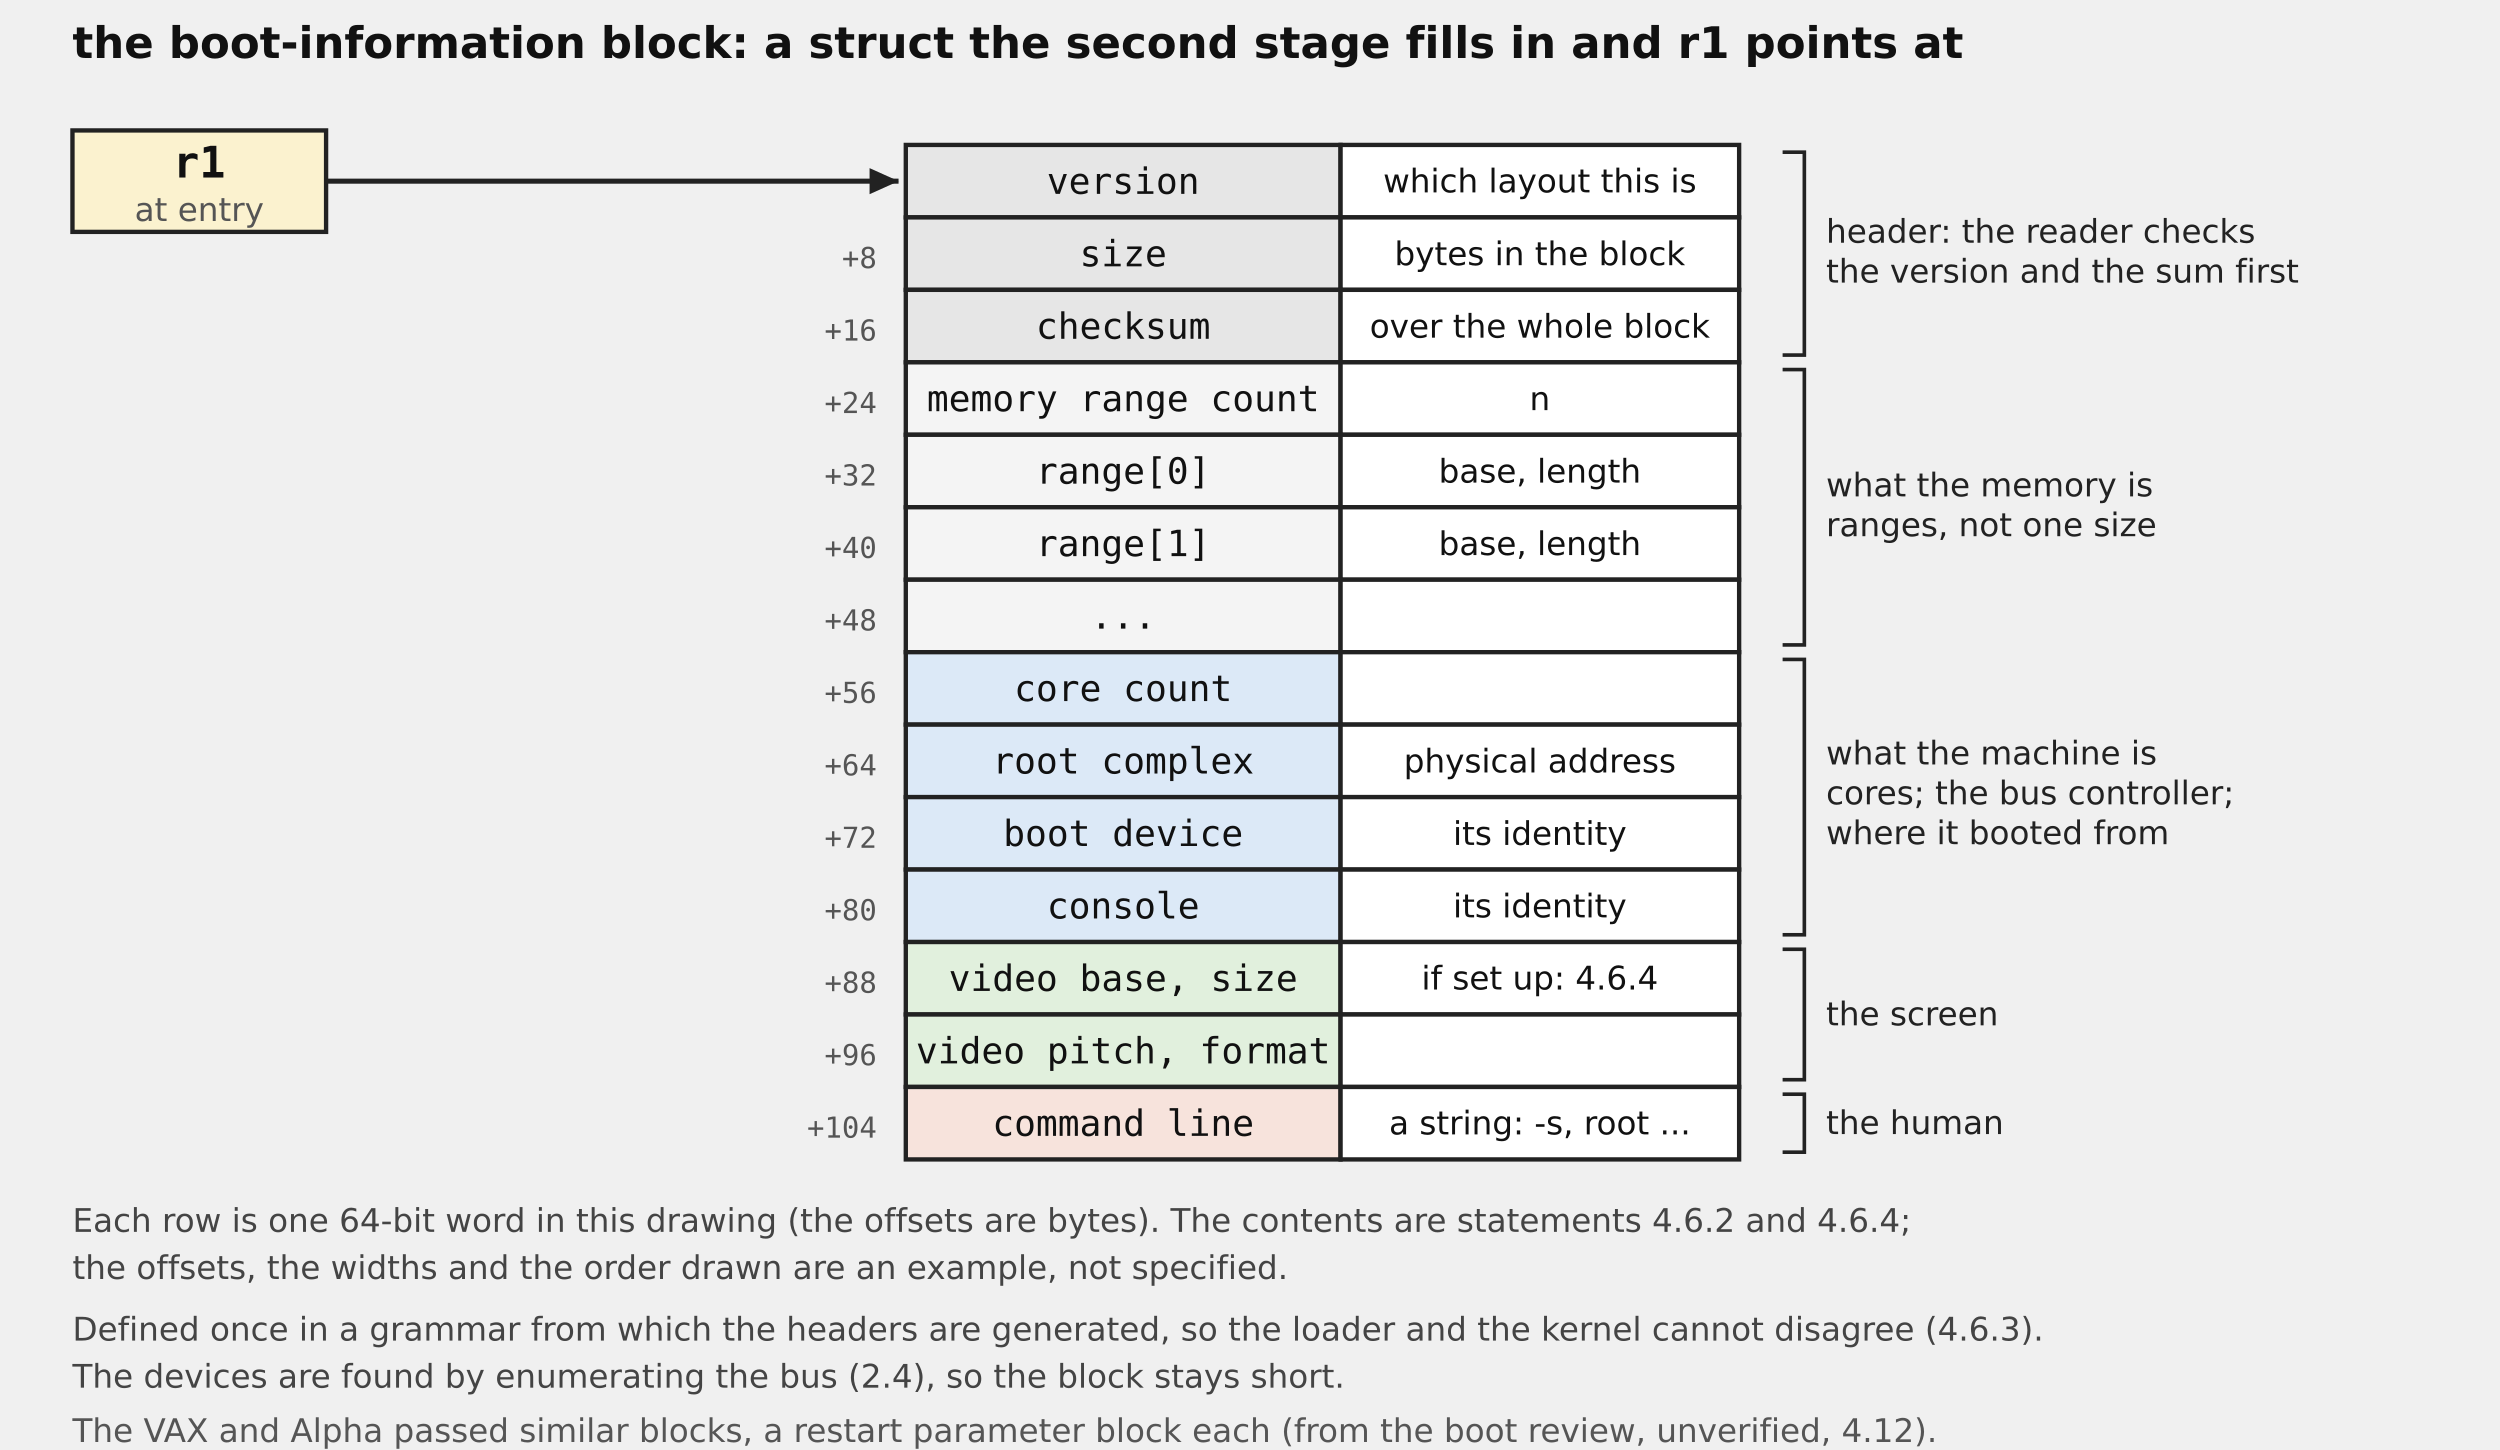
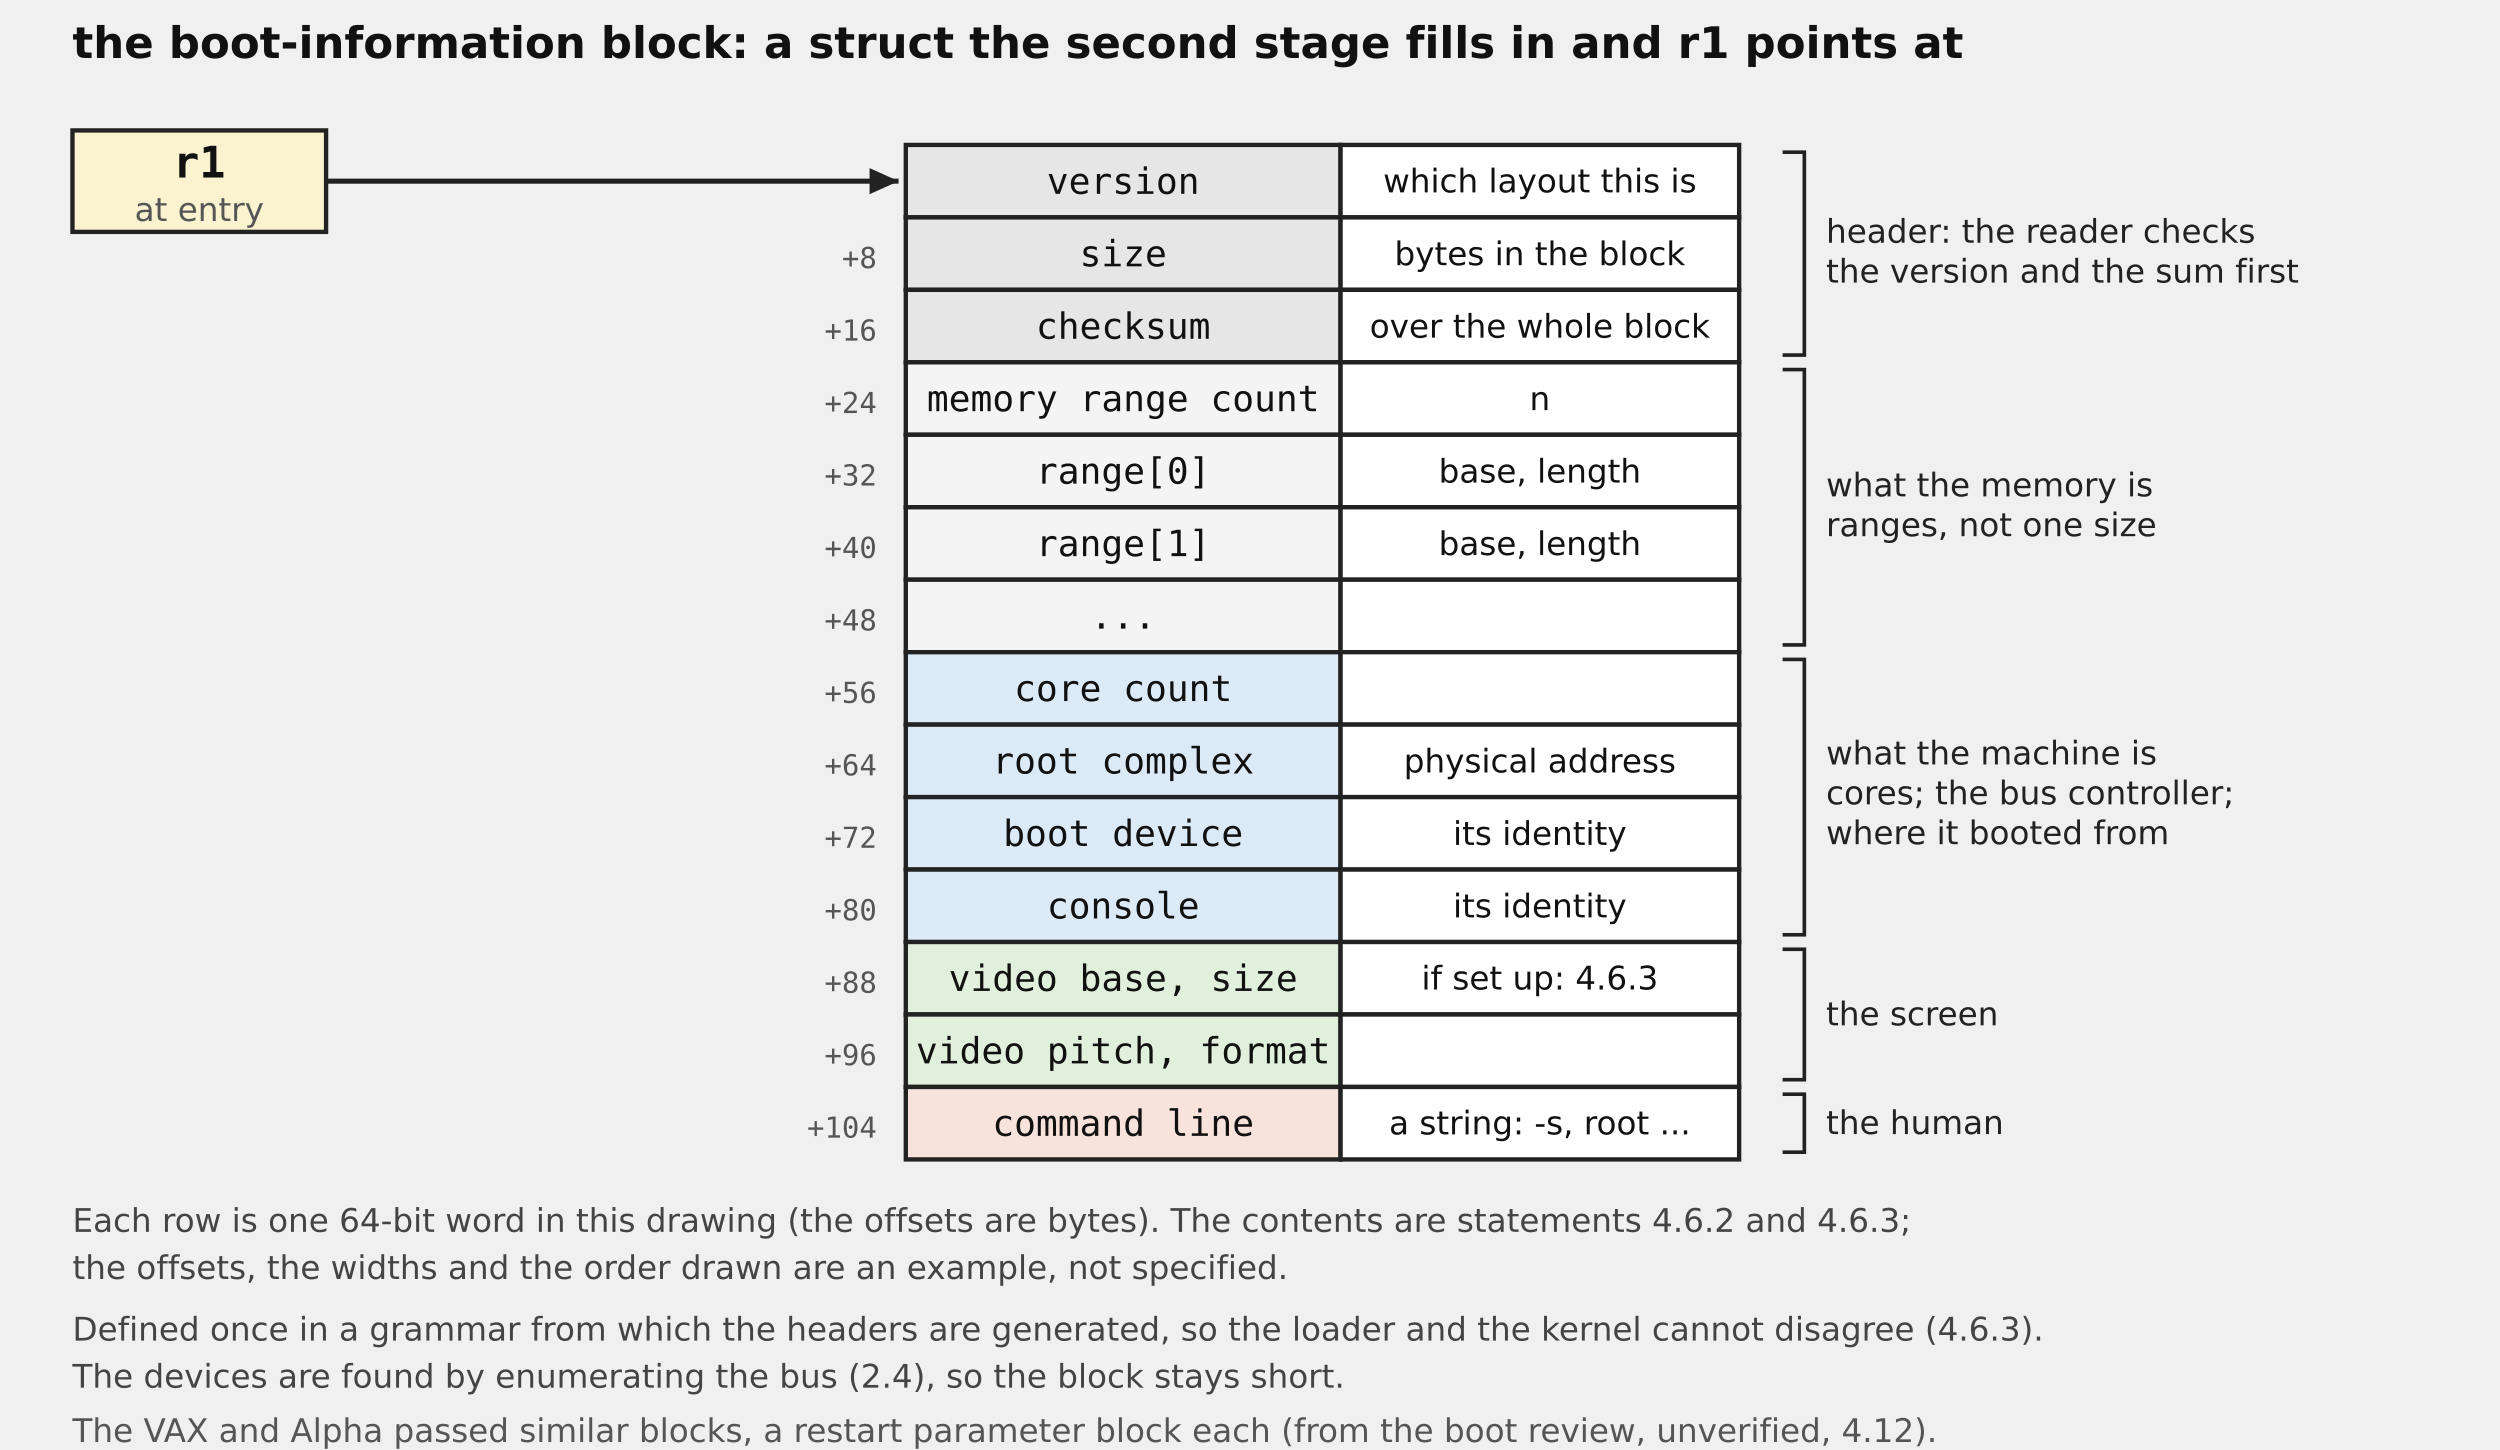
<svg xmlns="http://www.w3.org/2000/svg" width="690" height="400" viewBox="0 0 690 400" font-family="DejaVu Sans, sans-serif">
  <text x="20.0" y="16.0" font-size="12" text-anchor="start" fill="#111" font-family="DejaVu Sans, sans-serif" font-weight="bold">the boot-information block: a struct the second stage fills in and r1 points at</text>
  <rect x="20.0" y="36.0" width="70.0" height="28.0" fill="#fbf2cf" stroke="#222" stroke-width="1.2" />
  <text x="55.0" y="49.0" font-size="12" text-anchor="middle" fill="#111" font-family="DejaVu Sans Mono, monospace" font-weight="bold">r1</text>
  <text x="55.0" y="61.0" font-size="9" text-anchor="middle" fill="#555" font-family="DejaVu Sans, sans-serif">at entry</text>
  <rect x="250.0" y="40.0" width="120.0" height="20.0" fill="#e6e6e6" stroke="#222" stroke-width="1.2" />
  <text x="310.0" y="53.5" font-size="10" text-anchor="middle" fill="#111" font-family="DejaVu Sans Mono, monospace">version</text>
  <rect x="370.0" y="40.0" width="110.0" height="20.0" fill="#fff" stroke="#222" stroke-width="1.2" />
  <text x="425.0" y="53.1" font-size="9" text-anchor="middle" fill="#111" font-family="DejaVu Sans, sans-serif">which layout this is</text>
  <rect x="250.0" y="60.0" width="120.0" height="20.0" fill="#e6e6e6" stroke="#222" stroke-width="1.2" />
  <text x="310.0" y="73.5" font-size="10" text-anchor="middle" fill="#111" font-family="DejaVu Sans Mono, monospace">size</text>
  <rect x="370.0" y="60.0" width="110.0" height="20.0" fill="#fff" stroke="#222" stroke-width="1.2" />
  <text x="425.0" y="73.2" font-size="9" text-anchor="middle" fill="#111" font-family="DejaVu Sans, sans-serif">bytes in the block</text>
  <text x="242.0" y="74.0" font-size="8" text-anchor="end" fill="#555" font-family="DejaVu Sans Mono, monospace">+8</text>
  <rect x="250.0" y="80.0" width="120.0" height="20.0" fill="#e6e6e6" stroke="#222" stroke-width="1.2" />
  <text x="310.0" y="93.5" font-size="10" text-anchor="middle" fill="#111" font-family="DejaVu Sans Mono, monospace">checksum</text>
  <rect x="370.0" y="80.0" width="110.0" height="20.0" fill="#fff" stroke="#222" stroke-width="1.2" />
  <text x="425.0" y="93.2" font-size="9" text-anchor="middle" fill="#111" font-family="DejaVu Sans, sans-serif">over the whole block</text>
  <text x="242.0" y="94.0" font-size="8" text-anchor="end" fill="#555" font-family="DejaVu Sans Mono, monospace">+16</text>
  <rect x="250.0" y="100.0" width="120.0" height="20.0" fill="#f4f4f4" stroke="#222" stroke-width="1.2" />
  <text x="310.0" y="113.5" font-size="10" text-anchor="middle" fill="#111" font-family="DejaVu Sans Mono, monospace">memory range count</text>
  <rect x="370.0" y="100.0" width="110.0" height="20.0" fill="#fff" stroke="#222" stroke-width="1.2" />
  <text x="425.0" y="113.2" font-size="9" text-anchor="middle" fill="#111" font-family="DejaVu Sans, sans-serif">n</text>
  <text x="242.0" y="114.0" font-size="8" text-anchor="end" fill="#555" font-family="DejaVu Sans Mono, monospace">+24</text>
  <rect x="250.0" y="120.0" width="120.0" height="20.0" fill="#f4f4f4" stroke="#222" stroke-width="1.2" />
  <text x="310.0" y="133.5" font-size="10" text-anchor="middle" fill="#111" font-family="DejaVu Sans Mono, monospace">range[0]</text>
  <rect x="370.0" y="120.0" width="110.0" height="20.0" fill="#fff" stroke="#222" stroke-width="1.2" />
  <text x="425.0" y="133.2" font-size="9" text-anchor="middle" fill="#111" font-family="DejaVu Sans, sans-serif">base, length</text>
  <text x="242.0" y="134.0" font-size="8" text-anchor="end" fill="#555" font-family="DejaVu Sans Mono, monospace">+32</text>
  <rect x="250.0" y="140.0" width="120.0" height="20.0" fill="#f4f4f4" stroke="#222" stroke-width="1.2" />
  <text x="310.0" y="153.5" font-size="10" text-anchor="middle" fill="#111" font-family="DejaVu Sans Mono, monospace">range[1]</text>
  <rect x="370.0" y="140.0" width="110.0" height="20.0" fill="#fff" stroke="#222" stroke-width="1.2" />
  <text x="425.0" y="153.2" font-size="9" text-anchor="middle" fill="#111" font-family="DejaVu Sans, sans-serif">base, length</text>
  <text x="242.0" y="154.0" font-size="8" text-anchor="end" fill="#555" font-family="DejaVu Sans Mono, monospace">+40</text>
  <rect x="250.0" y="160.0" width="120.0" height="20.0" fill="#f4f4f4" stroke="#222" stroke-width="1.2" />
  <text x="310.0" y="173.5" font-size="10" text-anchor="middle" fill="#111" font-family="DejaVu Sans Mono, monospace">...</text>
  <rect x="370.0" y="160.0" width="110.0" height="20.0" fill="#fff" stroke="#222" stroke-width="1.2" />
  <text x="242.0" y="174.0" font-size="8" text-anchor="end" fill="#555" font-family="DejaVu Sans Mono, monospace">+48</text>
  <rect x="250.0" y="180.0" width="120.0" height="20.0" fill="#dce9f7" stroke="#222" stroke-width="1.2" />
  <text x="310.0" y="193.5" font-size="10" text-anchor="middle" fill="#111" font-family="DejaVu Sans Mono, monospace">core count</text>
  <rect x="370.0" y="180.0" width="110.0" height="20.0" fill="#fff" stroke="#222" stroke-width="1.2" />
  <text x="242.0" y="194.0" font-size="8" text-anchor="end" fill="#555" font-family="DejaVu Sans Mono, monospace">+56</text>
  <rect x="250.0" y="200.0" width="120.0" height="20.0" fill="#dce9f7" stroke="#222" stroke-width="1.2" />
  <text x="310.0" y="213.5" font-size="10" text-anchor="middle" fill="#111" font-family="DejaVu Sans Mono, monospace">root complex</text>
  <rect x="370.0" y="200.0" width="110.0" height="20.0" fill="#fff" stroke="#222" stroke-width="1.2" />
  <text x="425.0" y="213.2" font-size="9" text-anchor="middle" fill="#111" font-family="DejaVu Sans, sans-serif">physical address</text>
  <text x="242.0" y="214.0" font-size="8" text-anchor="end" fill="#555" font-family="DejaVu Sans Mono, monospace">+64</text>
  <rect x="250.0" y="220.0" width="120.0" height="20.0" fill="#dce9f7" stroke="#222" stroke-width="1.2" />
  <text x="310.0" y="233.5" font-size="10" text-anchor="middle" fill="#111" font-family="DejaVu Sans Mono, monospace">boot device</text>
  <rect x="370.0" y="220.0" width="110.0" height="20.0" fill="#fff" stroke="#222" stroke-width="1.2" />
  <text x="425.0" y="233.2" font-size="9" text-anchor="middle" fill="#111" font-family="DejaVu Sans, sans-serif">its identity</text>
  <text x="242.0" y="234.0" font-size="8" text-anchor="end" fill="#555" font-family="DejaVu Sans Mono, monospace">+72</text>
  <rect x="250.0" y="240.0" width="120.0" height="20.0" fill="#dce9f7" stroke="#222" stroke-width="1.2" />
  <text x="310.0" y="253.5" font-size="10" text-anchor="middle" fill="#111" font-family="DejaVu Sans Mono, monospace">console</text>
  <rect x="370.0" y="240.0" width="110.0" height="20.0" fill="#fff" stroke="#222" stroke-width="1.2" />
  <text x="425.0" y="253.2" font-size="9" text-anchor="middle" fill="#111" font-family="DejaVu Sans, sans-serif">its identity</text>
  <text x="242.0" y="254.0" font-size="8" text-anchor="end" fill="#555" font-family="DejaVu Sans Mono, monospace">+80</text>
  <rect x="250.0" y="260.0" width="120.0" height="20.0" fill="#e1f0dd" stroke="#222" stroke-width="1.2" />
  <text x="310.0" y="273.5" font-size="10" text-anchor="middle" fill="#111" font-family="DejaVu Sans Mono, monospace">video base, size</text>
  <rect x="370.0" y="260.0" width="110.0" height="20.0" fill="#fff" stroke="#222" stroke-width="1.2" />
-   <text x="425.0" y="273.1" font-size="9" text-anchor="middle" fill="#111" font-family="DejaVu Sans, sans-serif">if set up: 4.6.4</text>
+   <text x="425.0" y="273.1" font-size="9" text-anchor="middle" fill="#111" font-family="DejaVu Sans, sans-serif">if set up: 4.6.3</text>
  <text x="242.0" y="274.0" font-size="8" text-anchor="end" fill="#555" font-family="DejaVu Sans Mono, monospace">+88</text>
  <rect x="250.0" y="280.0" width="120.0" height="20.0" fill="#e1f0dd" stroke="#222" stroke-width="1.2" />
  <text x="310.0" y="293.5" font-size="10" text-anchor="middle" fill="#111" font-family="DejaVu Sans Mono, monospace">video pitch, format</text>
  <rect x="370.0" y="280.0" width="110.0" height="20.0" fill="#fff" stroke="#222" stroke-width="1.2" />
  <text x="242.0" y="294.0" font-size="8" text-anchor="end" fill="#555" font-family="DejaVu Sans Mono, monospace">+96</text>
  <rect x="250.0" y="300.0" width="120.0" height="20.0" fill="#f7e3dc" stroke="#222" stroke-width="1.2" />
  <text x="310.0" y="313.5" font-size="10" text-anchor="middle" fill="#111" font-family="DejaVu Sans Mono, monospace">command line</text>
  <rect x="370.0" y="300.0" width="110.0" height="20.0" fill="#fff" stroke="#222" stroke-width="1.2" />
  <text x="425.0" y="313.1" font-size="9" text-anchor="middle" fill="#111" font-family="DejaVu Sans, sans-serif">a string: -s, root ...</text>
  <text x="242.0" y="314.0" font-size="8" text-anchor="end" fill="#555" font-family="DejaVu Sans Mono, monospace">+104</text>
  <path d="M90.0,50.0 L248.0,50.0" fill="none" stroke="#222" stroke-width="1.4" />
  <polygon points="248.0,50.0 240.0,53.6 240.0,46.4" fill="#222" />
  <path d="M492.0,42.0 L498.0,42.0 L498.0,98.0 L492.0,98.0" fill="none" stroke="#222" stroke-width="1" />
  <text x="504.0" y="67.0" font-size="9" text-anchor="start" fill="#222" font-family="DejaVu Sans, sans-serif">header: the reader checks</text>
  <text x="504.0" y="78.0" font-size="9" text-anchor="start" fill="#222" font-family="DejaVu Sans, sans-serif">the version and the sum first</text>
  <path d="M492.0,102.0 L498.0,102.0 L498.0,178.0 L492.0,178.0" fill="none" stroke="#222" stroke-width="1" />
  <text x="504.0" y="137.0" font-size="9" text-anchor="start" fill="#222" font-family="DejaVu Sans, sans-serif">what the memory is</text>
  <text x="504.0" y="148.0" font-size="9" text-anchor="start" fill="#222" font-family="DejaVu Sans, sans-serif">ranges, not one size</text>
  <path d="M492.0,182.0 L498.0,182.0 L498.0,258.0 L492.0,258.0" fill="none" stroke="#222" stroke-width="1" />
  <text x="504.0" y="211.0" font-size="9" text-anchor="start" fill="#222" font-family="DejaVu Sans, sans-serif">what the machine is</text>
  <text x="504.0" y="222.0" font-size="9" text-anchor="start" fill="#222" font-family="DejaVu Sans, sans-serif">cores; the bus controller;</text>
  <text x="504.0" y="233.0" font-size="9" text-anchor="start" fill="#222" font-family="DejaVu Sans, sans-serif">where it booted from</text>
  <path d="M492.0,262.0 L498.0,262.0 L498.0,298.0 L492.0,298.0" fill="none" stroke="#222" stroke-width="1" />
  <text x="504.0" y="283.0" font-size="9" text-anchor="start" fill="#222" font-family="DejaVu Sans, sans-serif">the screen</text>
  <path d="M492.0,302.0 L498.0,302.0 L498.0,318.0 L492.0,318.0" fill="none" stroke="#222" stroke-width="1" />
  <text x="504.0" y="313.0" font-size="9" text-anchor="start" fill="#222" font-family="DejaVu Sans, sans-serif">the human</text>
-   <text x="20.0" y="340.0" font-size="9" text-anchor="start" fill="#444" font-family="DejaVu Sans, sans-serif">Each row is one 64-bit word in this drawing (the offsets are bytes).  The contents are statements 4.6.2 and 4.6.4;</text>
+   <text x="20.0" y="340.0" font-size="9" text-anchor="start" fill="#444" font-family="DejaVu Sans, sans-serif">Each row is one 64-bit word in this drawing (the offsets are bytes).  The contents are statements 4.6.2 and 4.6.3;</text>
  <text x="20.0" y="353.0" font-size="9" text-anchor="start" fill="#444" font-family="DejaVu Sans, sans-serif">the offsets, the widths and the order drawn are an example, not specified.</text>
  <text x="20.0" y="370.0" font-size="9" text-anchor="start" fill="#444" font-family="DejaVu Sans, sans-serif">Defined once in a grammar from which the headers are generated, so the loader and the kernel cannot disagree (4.6.3).</text>
  <text x="20.0" y="383.0" font-size="9" text-anchor="start" fill="#444" font-family="DejaVu Sans, sans-serif">The devices are found by enumerating the bus (2.4), so the block stays short.</text>
  <text x="20.0" y="398.0" font-size="9" text-anchor="start" fill="#555" font-family="DejaVu Sans, sans-serif">The VAX and Alpha passed similar blocks, a restart parameter block each (from the boot review, unverified, 4.12).</text>
</svg>
